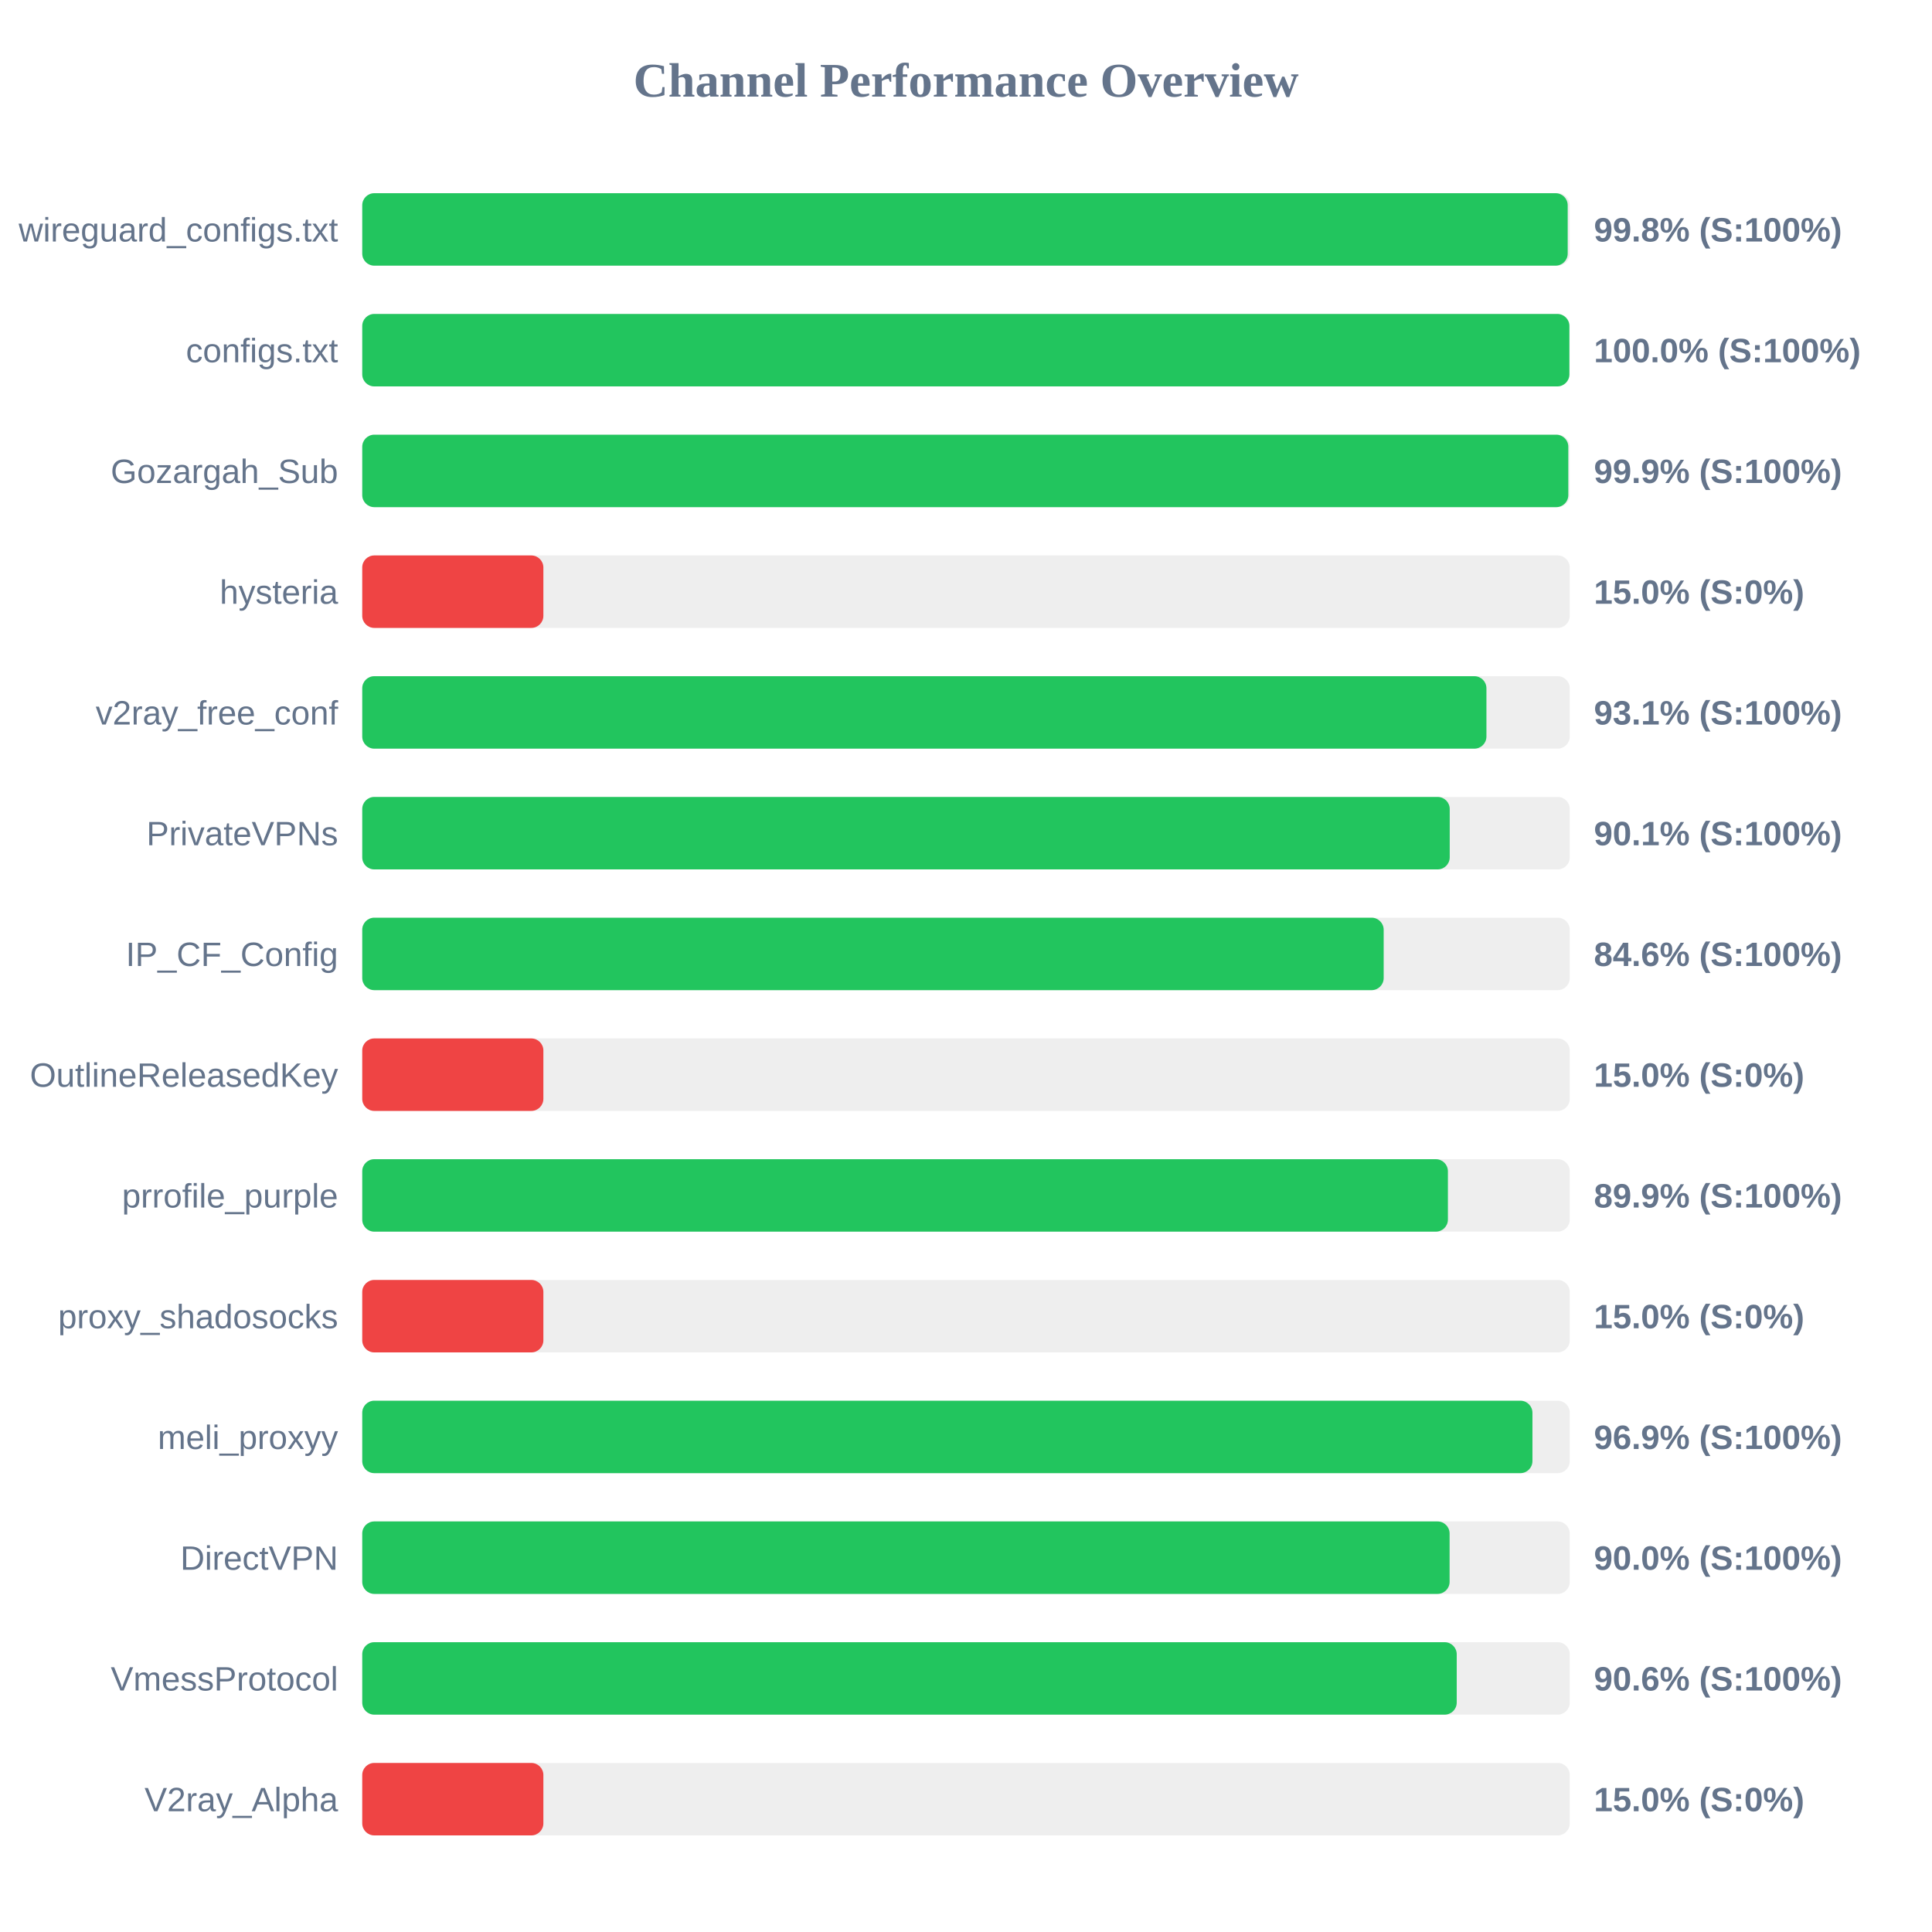
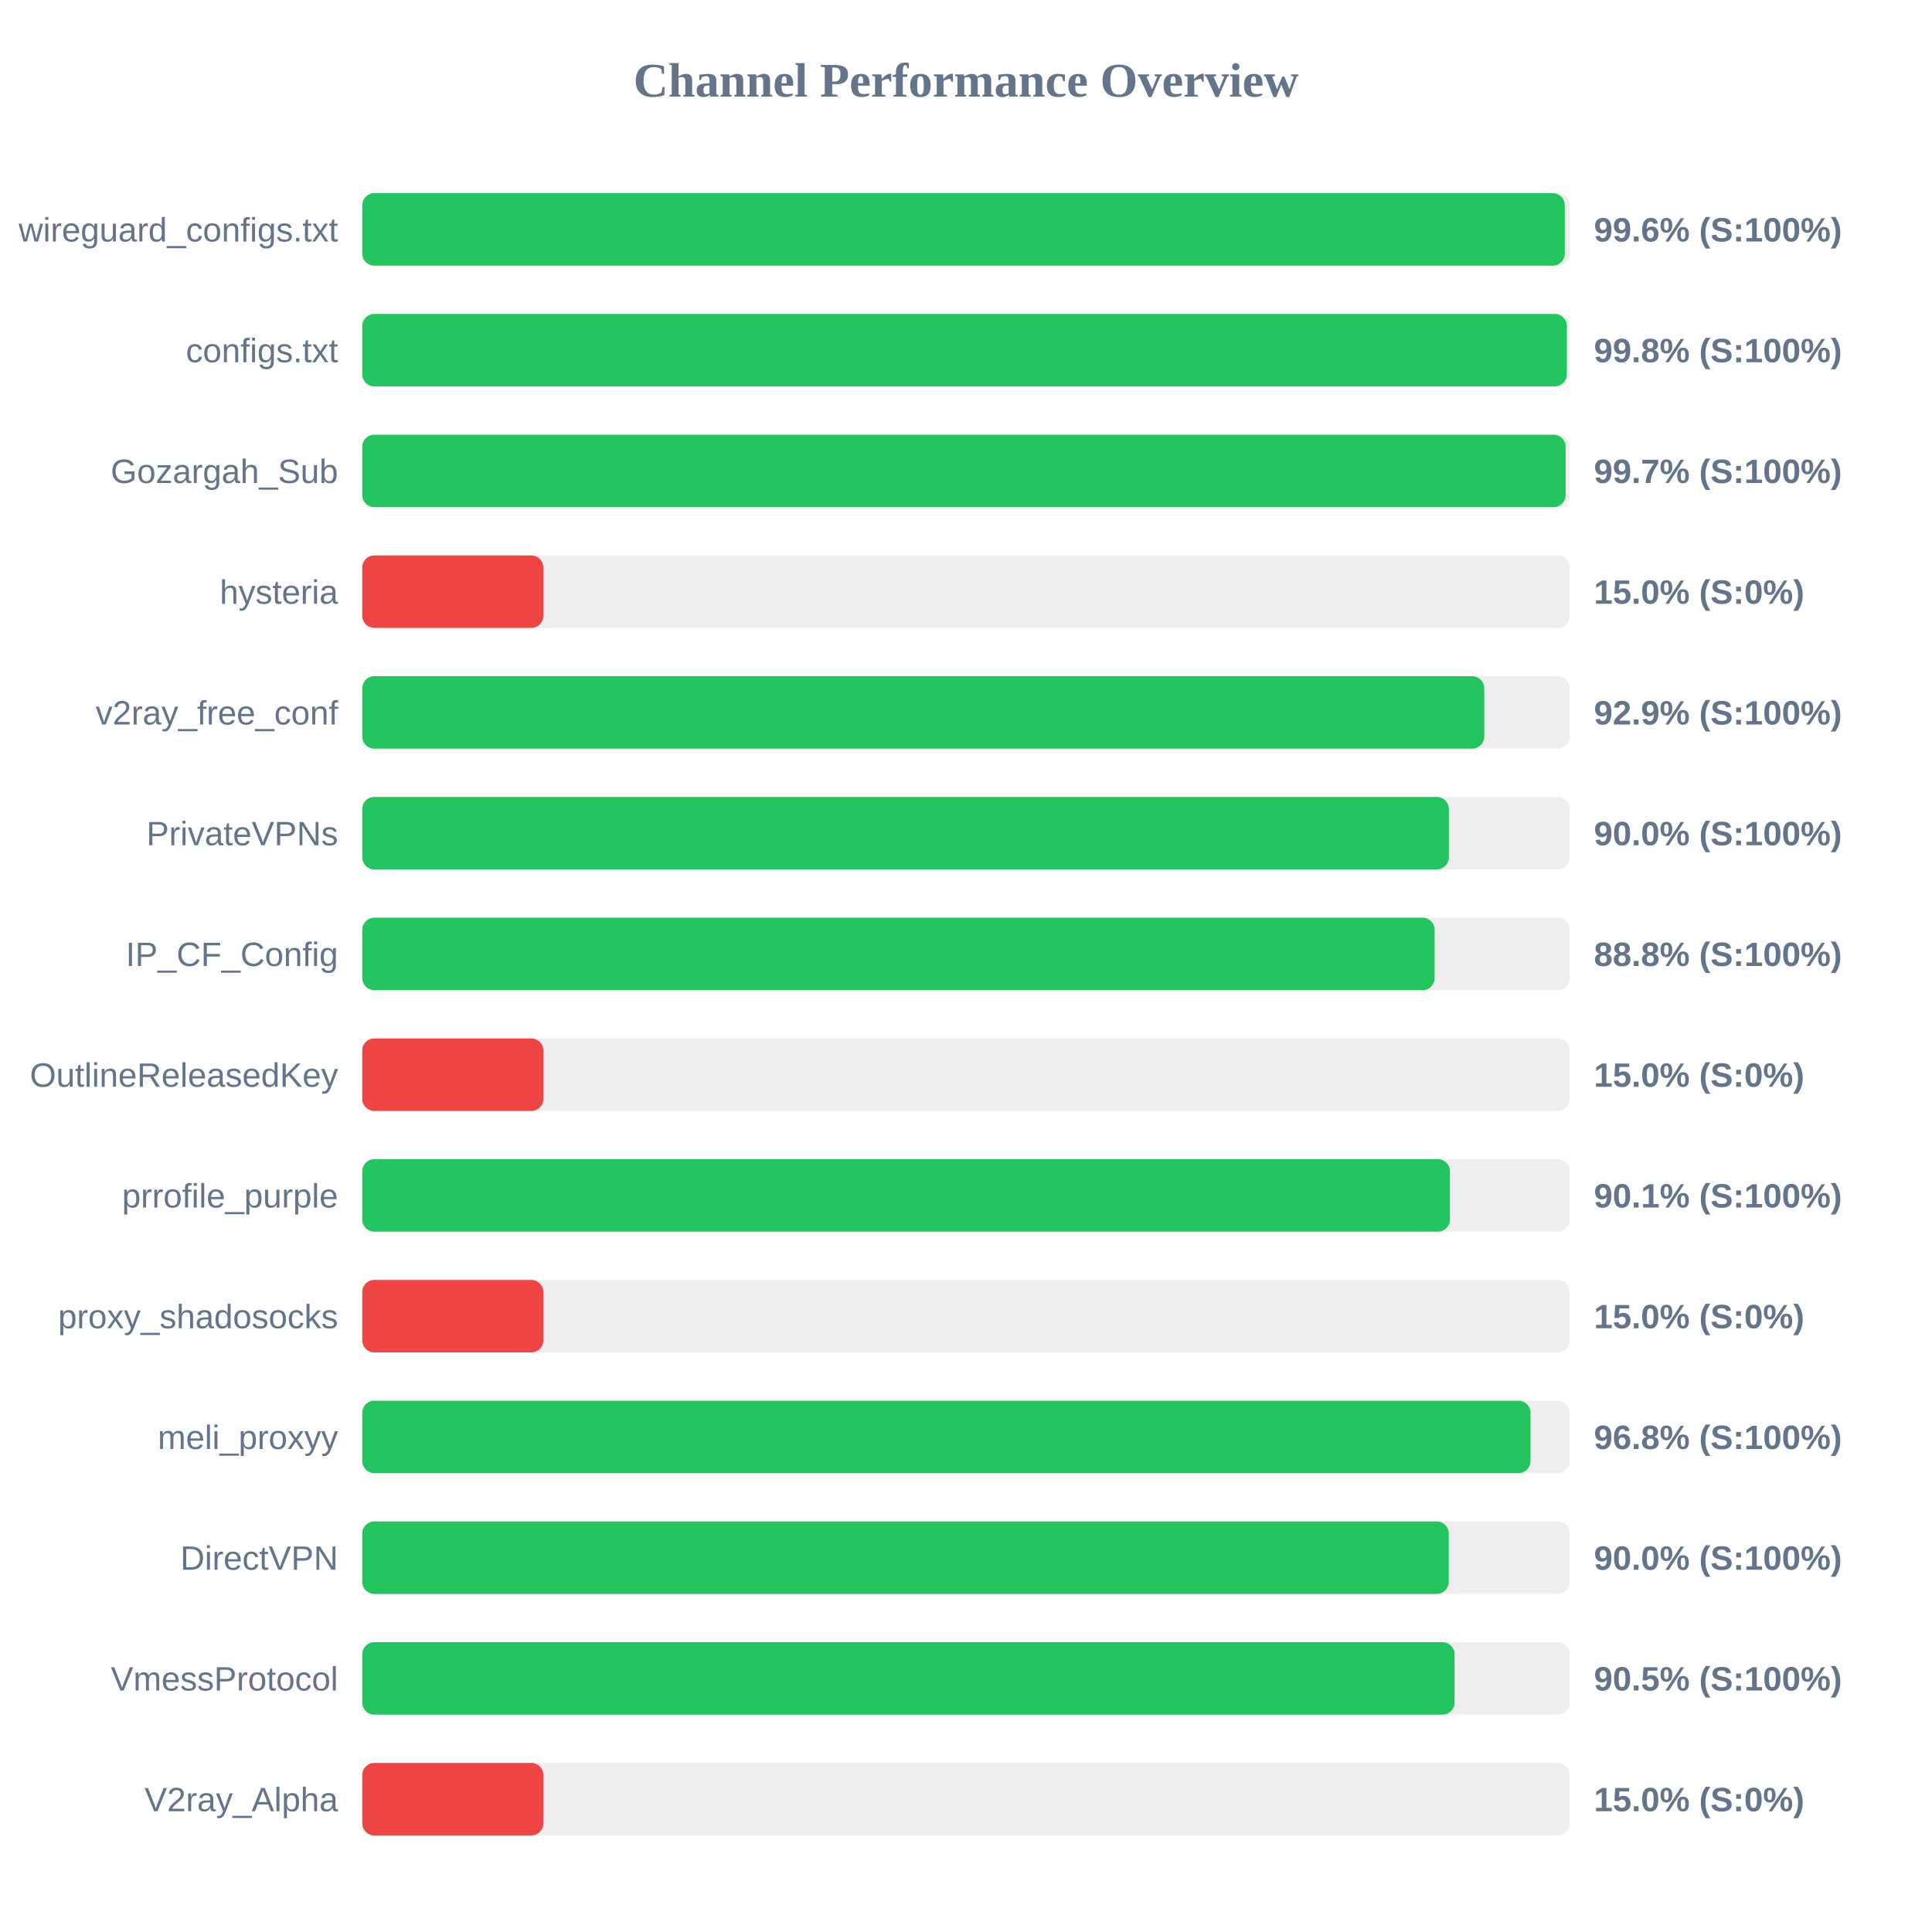
<svg xmlns="http://www.w3.org/2000/svg" width="800" height="800" version="1.1">
  <style>
        .row { font: 14px Arial; fill: #64748b; }
        .score { font: bold 14px Arial; fill: #64748b; }
    </style>
  <text x="400" y="40" text-anchor="middle" font-size="20px" font-weight="bold" fill="#64748b">Channel Performance Overview</text>
  <rect x="150" y="80" width="500" height="30" fill="#eee" rx="5" />
-   <rect x="150" y="80" width="499.15" height="30" fill="#22c55e" rx="5" />
+   <rect x="150" y="80" width="497.95" height="30" fill="#22c55e" rx="5" />
  <text x="140" y="100" text-anchor="end" class="row">wireguard_configs.txt</text>
-   <text x="660" y="100" text-anchor="start" class="score">99.8% (S:100%)</text>
+   <text x="660" y="100" text-anchor="start" class="score">99.6% (S:100%)</text>
  <rect x="150" y="130" width="500" height="30" fill="#eee" rx="5" />
-   <rect x="150" y="130" width="499.85" height="30" fill="#22c55e" rx="5" />
+   <rect x="150" y="130" width="498.8" height="30" fill="#22c55e" rx="5" />
  <text x="140" y="150" text-anchor="end" class="row">configs.txt</text>
-   <text x="660" y="150" text-anchor="start" class="score">100.0% (S:100%)</text>
+   <text x="660" y="150" text-anchor="start" class="score">99.8% (S:100%)</text>
  <rect x="150" y="180" width="500" height="30" fill="#eee" rx="5" />
-   <rect x="150" y="180" width="499.4" height="30" fill="#22c55e" rx="5" />
+   <rect x="150" y="180" width="498.3" height="30" fill="#22c55e" rx="5" />
  <text x="140" y="200" text-anchor="end" class="row">Gozargah_Sub</text>
-   <text x="660" y="200" text-anchor="start" class="score">99.9% (S:100%)</text>
+   <text x="660" y="200" text-anchor="start" class="score">99.7% (S:100%)</text>
  <rect x="150" y="230" width="500" height="30" fill="#eee" rx="5" />
  <rect x="150" y="230" width="75.0" height="30" fill="#ef4444" rx="5" />
  <text x="140" y="250" text-anchor="end" class="row">hysteria</text>
  <text x="660" y="250" text-anchor="start" class="score">15.0% (S:0%)</text>
  <rect x="150" y="280" width="500" height="30" fill="#eee" rx="5" />
-   <rect x="150" y="280" width="465.5" height="30" fill="#22c55e" rx="5" />
+   <rect x="150" y="280" width="464.6" height="30" fill="#22c55e" rx="5" />
  <text x="140" y="300" text-anchor="end" class="row">v2ray_free_conf</text>
-   <text x="660" y="300" text-anchor="start" class="score">93.1% (S:100%)</text>
+   <text x="660" y="300" text-anchor="start" class="score">92.9% (S:100%)</text>
  <rect x="150" y="330" width="500" height="30" fill="#eee" rx="5" />
-   <rect x="150" y="330" width="450.3" height="30" fill="#22c55e" rx="5" />
+   <rect x="150" y="330" width="449.95" height="30" fill="#22c55e" rx="5" />
  <text x="140" y="350" text-anchor="end" class="row">PrivateVPNs</text>
-   <text x="660" y="350" text-anchor="start" class="score">90.1% (S:100%)</text>
+   <text x="660" y="350" text-anchor="start" class="score">90.0% (S:100%)</text>
  <rect x="150" y="380" width="500" height="30" fill="#eee" rx="5" />
-   <rect x="150" y="380" width="422.95" height="30" fill="#22c55e" rx="5" />
+   <rect x="150" y="380" width="444.05" height="30" fill="#22c55e" rx="5" />
  <text x="140" y="400" text-anchor="end" class="row">IP_CF_Config</text>
-   <text x="660" y="400" text-anchor="start" class="score">84.6% (S:100%)</text>
+   <text x="660" y="400" text-anchor="start" class="score">88.8% (S:100%)</text>
  <rect x="150" y="430" width="500" height="30" fill="#eee" rx="5" />
  <rect x="150" y="430" width="75.0" height="30" fill="#ef4444" rx="5" />
  <text x="140" y="450" text-anchor="end" class="row">OutlineReleasedKey</text>
  <text x="660" y="450" text-anchor="start" class="score">15.0% (S:0%)</text>
  <rect x="150" y="480" width="500" height="30" fill="#eee" rx="5" />
-   <rect x="150" y="480" width="449.55" height="30" fill="#22c55e" rx="5" />
+   <rect x="150" y="480" width="450.4" height="30" fill="#22c55e" rx="5" />
  <text x="140" y="500" text-anchor="end" class="row">prrofile_purple</text>
-   <text x="660" y="500" text-anchor="start" class="score">89.9% (S:100%)</text>
+   <text x="660" y="500" text-anchor="start" class="score">90.1% (S:100%)</text>
  <rect x="150" y="530" width="500" height="30" fill="#eee" rx="5" />
  <rect x="150" y="530" width="75.0" height="30" fill="#ef4444" rx="5" />
  <text x="140" y="550" text-anchor="end" class="row">proxy_shadosocks</text>
  <text x="660" y="550" text-anchor="start" class="score">15.0% (S:0%)</text>
  <rect x="150" y="580" width="500" height="30" fill="#eee" rx="5" />
-   <rect x="150" y="580" width="484.55" height="30" fill="#22c55e" rx="5" />
+   <rect x="150" y="580" width="483.75" height="30" fill="#22c55e" rx="5" />
  <text x="140" y="600" text-anchor="end" class="row">meli_proxyy</text>
-   <text x="660" y="600" text-anchor="start" class="score">96.9% (S:100%)</text>
+   <text x="660" y="600" text-anchor="start" class="score">96.8% (S:100%)</text>
  <rect x="150" y="630" width="500" height="30" fill="#eee" rx="5" />
-   <rect x="150" y="630" width="450.25" height="30" fill="#22c55e" rx="5" />
+   <rect x="150" y="630" width="449.9" height="30" fill="#22c55e" rx="5" />
  <text x="140" y="650" text-anchor="end" class="row">DirectVPN</text>
  <text x="660" y="650" text-anchor="start" class="score">90.0% (S:100%)</text>
  <rect x="150" y="680" width="500" height="30" fill="#eee" rx="5" />
-   <rect x="150" y="680" width="453.2" height="30" fill="#22c55e" rx="5" />
+   <rect x="150" y="680" width="452.3" height="30" fill="#22c55e" rx="5" />
  <text x="140" y="700" text-anchor="end" class="row">VmessProtocol</text>
-   <text x="660" y="700" text-anchor="start" class="score">90.6% (S:100%)</text>
+   <text x="660" y="700" text-anchor="start" class="score">90.5% (S:100%)</text>
  <rect x="150" y="730" width="500" height="30" fill="#eee" rx="5" />
  <rect x="150" y="730" width="75.0" height="30" fill="#ef4444" rx="5" />
  <text x="140" y="750" text-anchor="end" class="row">V2ray_Alpha</text>
  <text x="660" y="750" text-anchor="start" class="score">15.0% (S:0%)</text>
</svg>
